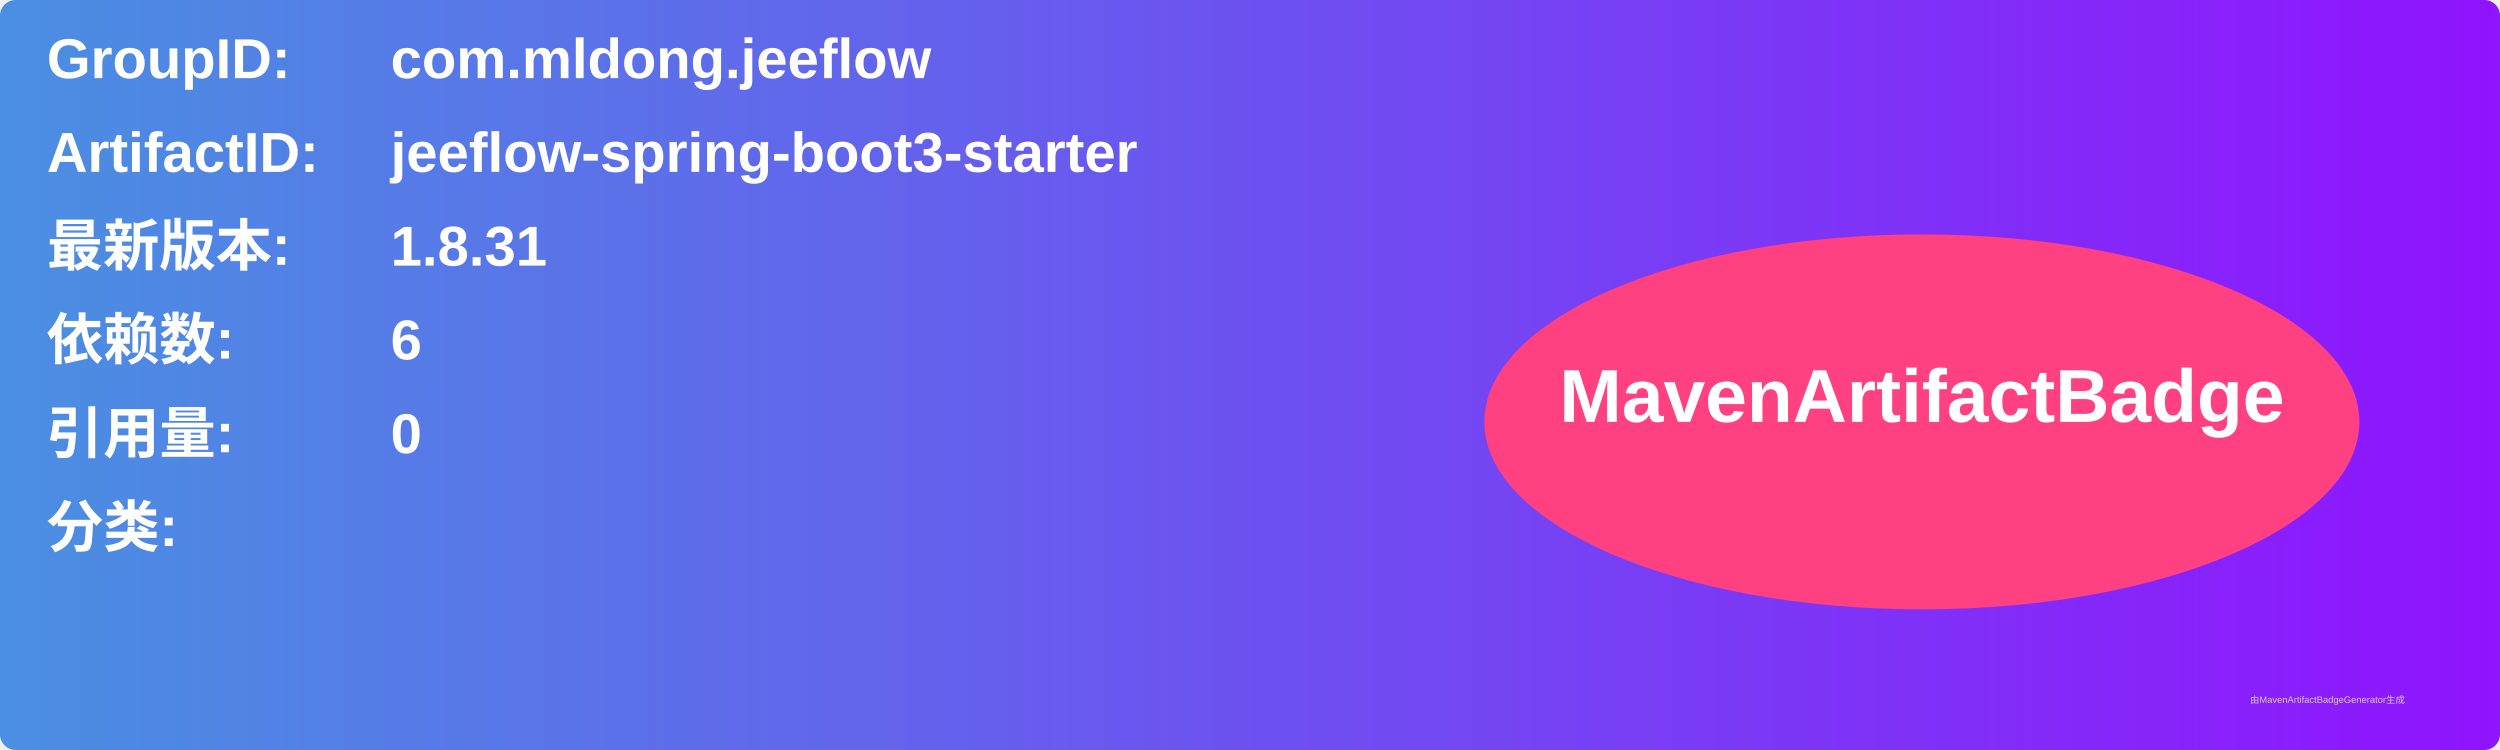
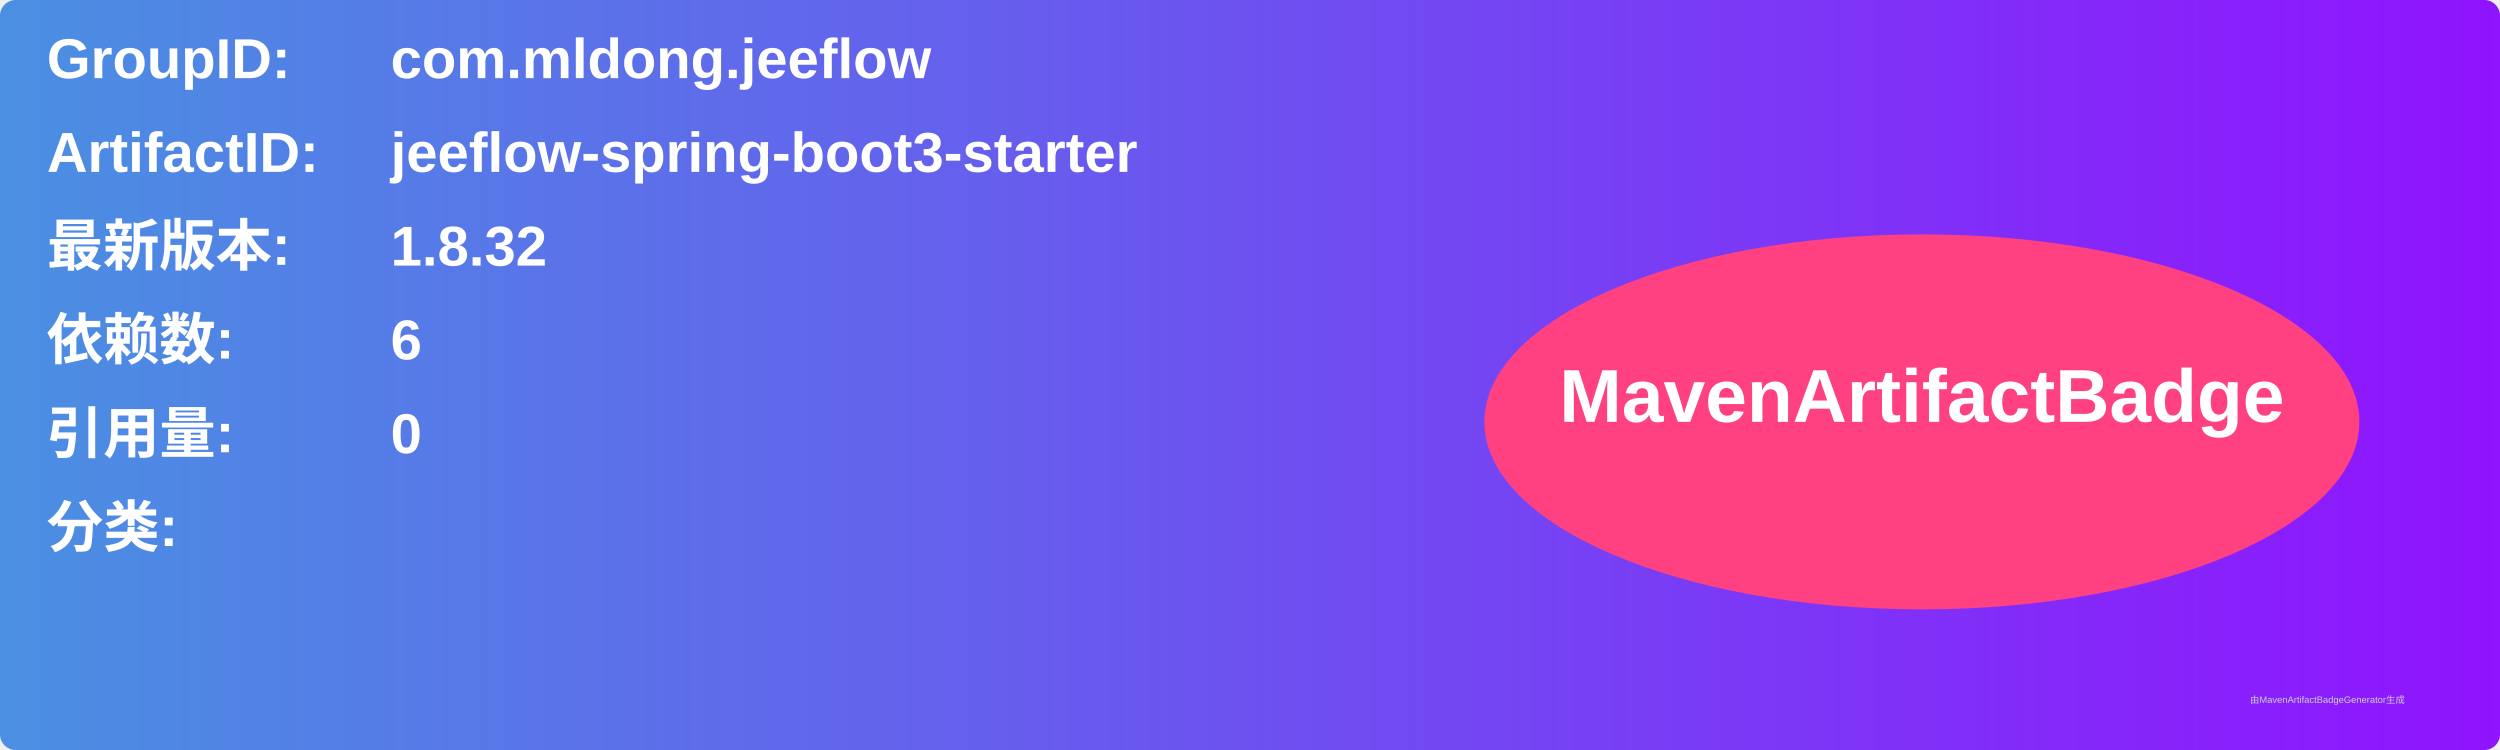
<svg xmlns="http://www.w3.org/2000/svg" width="800" height="240" viewBox="0 0 800 240">
  <linearGradient id="grad" x1="0%" y1="0%" x2="100%" y2="0%">
    <stop offset="0%" stop-color="#4a90e2" />
    <stop offset="100%" stop-color="#9013fe" />
  </linearGradient>
  <rect width="100%" height="100%" rx="5" ry="5" fill="url(#grad)" />
  <g transform="translate(15, 15)">
    <text x="0" y="10" font-family="Arial" font-size="18" fill="white" font-weight="bold" width="260">GroupID:</text>
    <text x="110" y="10" font-family="Arial" font-size="18" fill="white" font-weight="bold" width="460">com.mldong.jeeflow</text>
    <text x="0" y="40" font-family="Arial" font-size="18" fill="white" font-weight="bold" width="260">ArtifactID:</text>
    <text x="110" y="40" font-family="Arial" font-size="18" fill="white" font-weight="bold" width="460">jeeflow-spring-boot3-starter</text>
    <text x="0" y="70" font-family="Arial" font-size="18" fill="white" font-weight="bold">最新版本:</text>
    <text x="110" y="70" font-family="Arial" font-size="18" fill="white" font-weight="bold">
-       <tspan font-weight="bold">1.8.31</tspan>
+       <tspan font-weight="bold">1.8.32</tspan>
    </text>
    <text x="0" y="100" font-family="Arial" font-size="18" fill="white" font-weight="bold">依赖数: </text>
    <text x="110" y="100" font-family="Arial" font-size="18" fill="white">
      <tspan font-weight="bold">6</tspan>
    </text>
    <text x="0" y="130" font-family="Arial" font-size="18" fill="white" font-weight="bold">引用量: </text>
    <text x="110" y="130" font-family="Arial" font-size="18" fill="white">
      <tspan font-weight="bold">0</tspan>
    </text>
    <text x="0" y="160" font-family="Arial" font-size="18" fill="white" font-weight="bold">分类:</text>
    <text x="10" y="190" font-family="Arial" font-size="10" fill="white">
      <tspan font-weight="bold" />
    </text>
    <ellipse cx="600" cy="120" rx="140" ry="60" fill="#ff4081" />
    <text x="600" y="120" text-anchor="middle" font-family="Arial" font-size="24" fill="white" font-weight="bold">MavenArtifactBadge</text>
  </g>
  <text x="720" y="225" font-family="Arial" font-size="3" fill="#d0d0d0">由MavenArtifactBadgeGenerator生成</text>
</svg>
